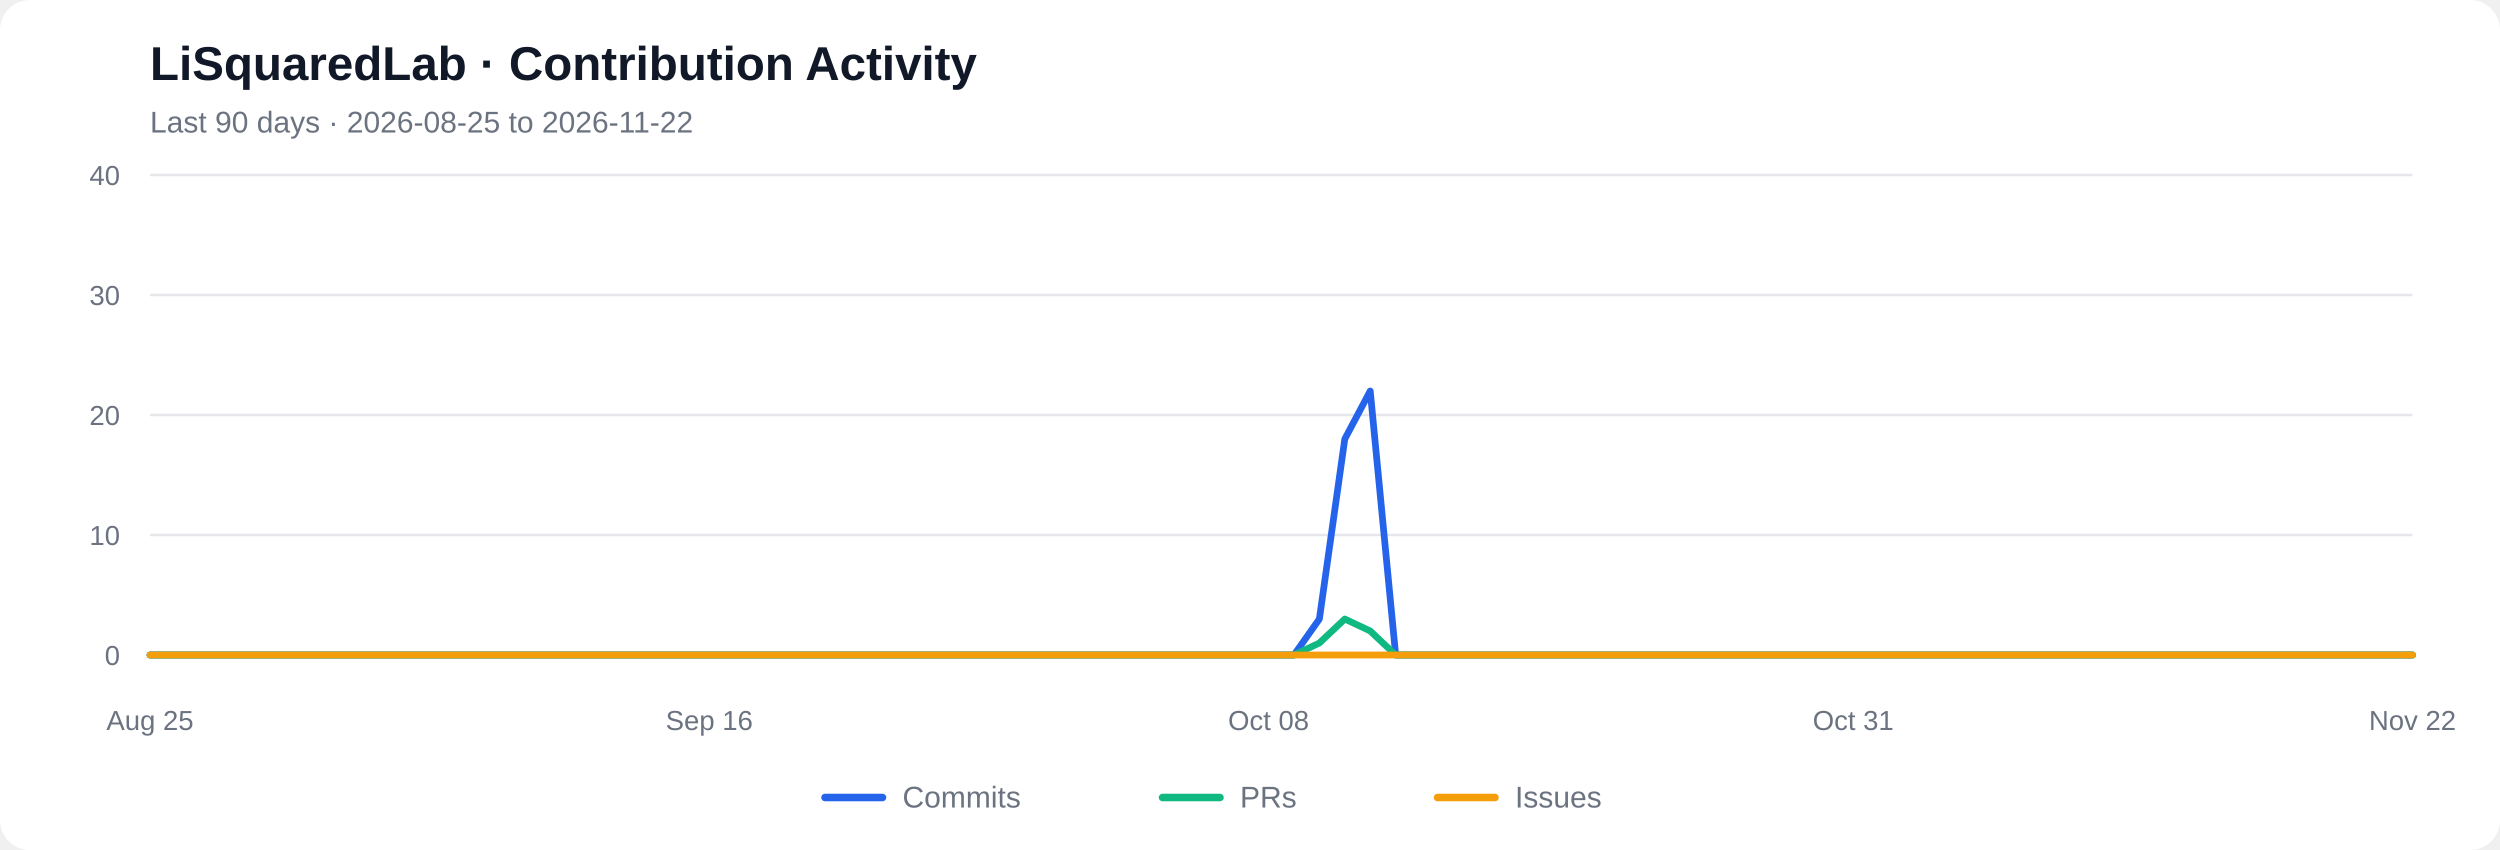
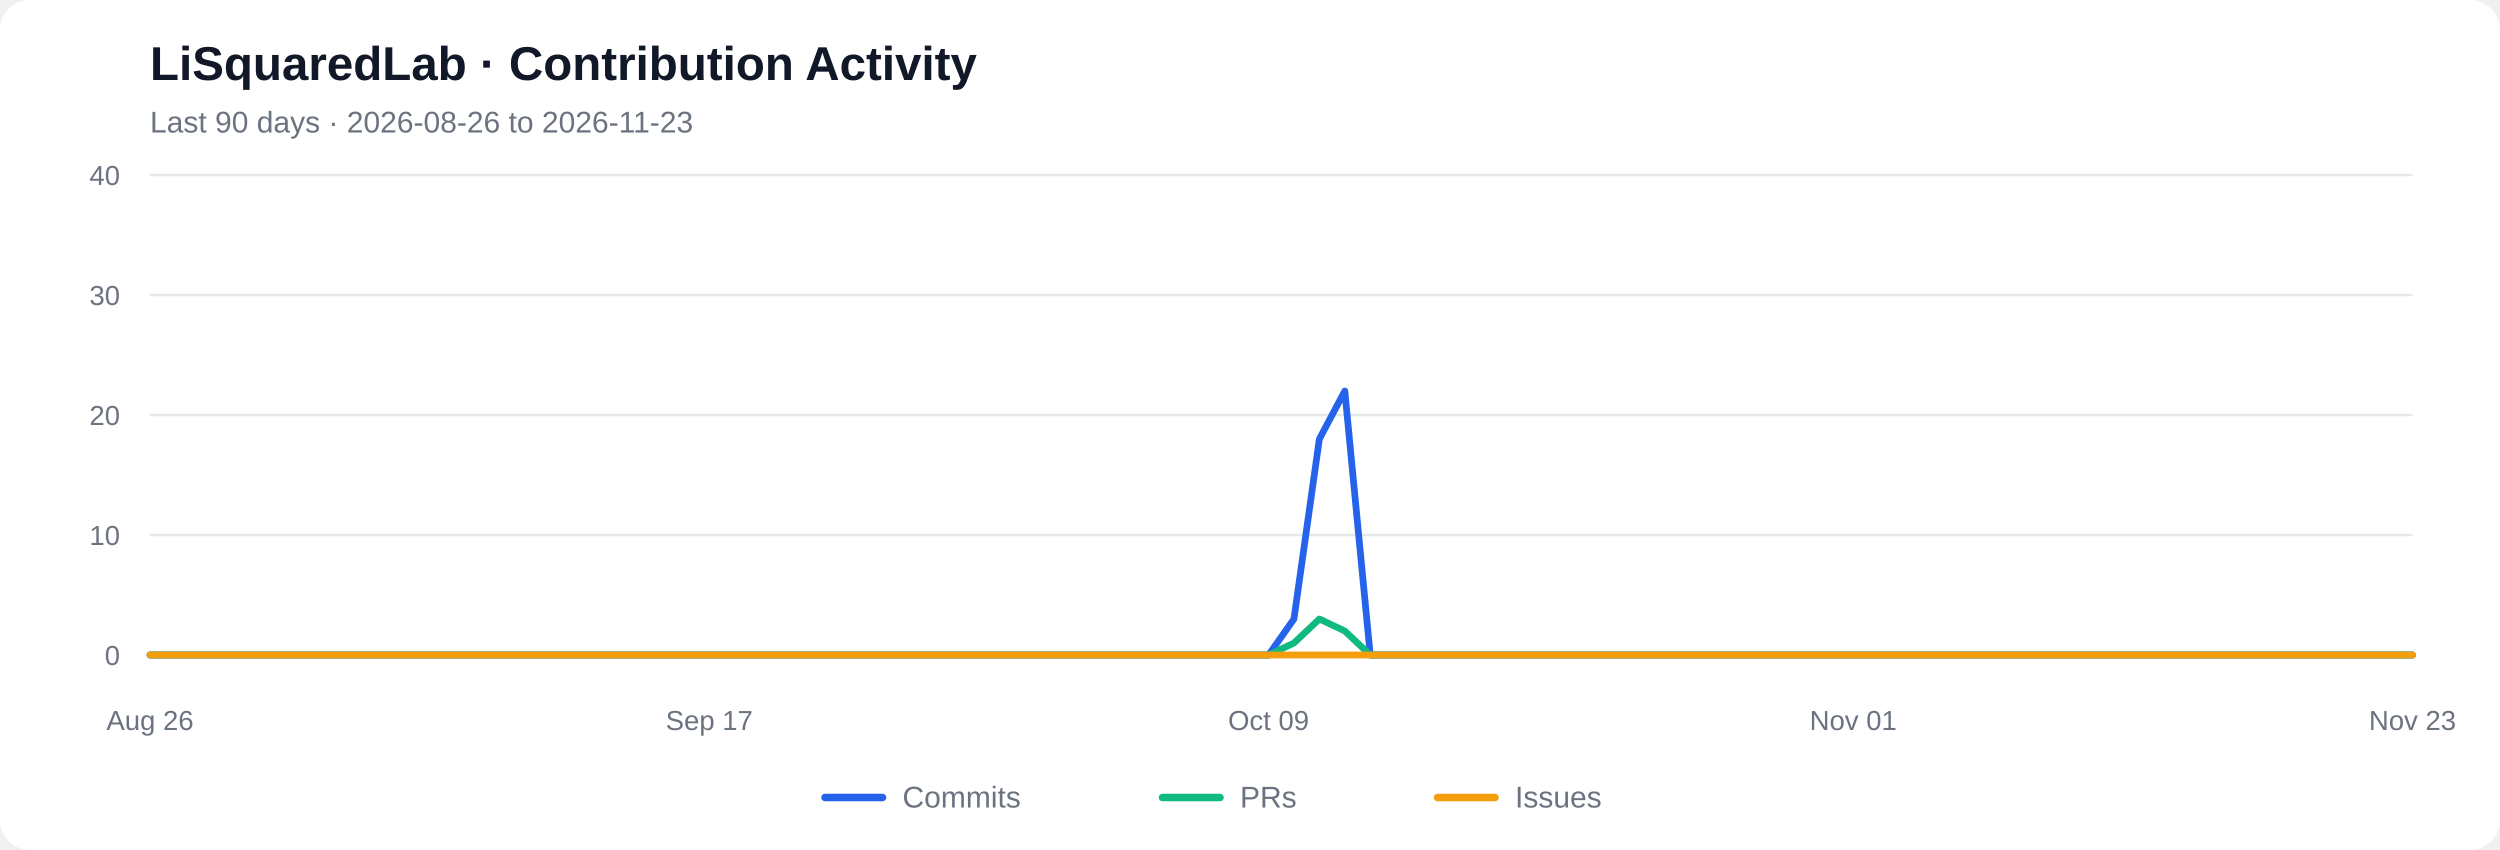
<svg xmlns="http://www.w3.org/2000/svg" viewBox="0 0 1000 340" role="img" aria-labelledby="chart-title chart-desc">
  <rect width="1000" height="340" rx="12" fill="#ffffff" />
  <text x="60" y="32" font-family="Arial, sans-serif" font-size="19" font-weight="600" fill="#111827">LiSquaredLab · Contribution Activity</text>
-   <text x="60" y="53" font-family="Arial, sans-serif" font-size="12" fill="#6b7280">Last 90 days  ·  2026-08-25 to 2026-11-22</text>
+   <text x="60" y="53" font-family="Arial, sans-serif" font-size="12" fill="#6b7280">Last 90 days  ·  2026-08-26 to 2026-11-23</text>
  <line x1="60" y1="262.00" x2="965" y2="262.00" stroke="#e5e7eb" stroke-width="1" />
  <text x="48" y="266.00" text-anchor="end" font-family="Arial, sans-serif" font-size="11" fill="#6b7280">0</text>
  <line x1="60" y1="214.00" x2="965" y2="214.00" stroke="#e5e7eb" stroke-width="1" />
  <text x="48" y="218.00" text-anchor="end" font-family="Arial, sans-serif" font-size="11" fill="#6b7280">10</text>
  <line x1="60" y1="166.00" x2="965" y2="166.00" stroke="#e5e7eb" stroke-width="1" />
  <text x="48" y="170.00" text-anchor="end" font-family="Arial, sans-serif" font-size="11" fill="#6b7280">20</text>
  <line x1="60" y1="118.00" x2="965" y2="118.00" stroke="#e5e7eb" stroke-width="1" />
  <text x="48" y="122.00" text-anchor="end" font-family="Arial, sans-serif" font-size="11" fill="#6b7280">30</text>
  <line x1="60" y1="70.00" x2="965" y2="70.00" stroke="#e5e7eb" stroke-width="1" />
  <text x="48" y="74.00" text-anchor="end" font-family="Arial, sans-serif" font-size="11" fill="#6b7280">40</text>
-   <polyline fill="none" stroke="#2563eb" stroke-width="2.7" stroke-linecap="round" stroke-linejoin="round" points="60.00,262.00 70.17,262.00 80.34,262.00 90.51,262.00 100.67,262.00 110.84,262.00 121.01,262.00 131.18,262.00 141.35,262.00 151.52,262.00 161.69,262.00 171.85,262.00 182.02,262.00 192.19,262.00 202.36,262.00 212.53,262.00 222.70,262.00 232.87,262.00 243.03,262.00 253.20,262.00 263.37,262.00 273.54,262.00 283.71,262.00 293.88,262.00 304.04,262.00 314.21,262.00 324.38,262.00 334.55,262.00 344.72,262.00 354.89,262.00 365.06,262.00 375.22,262.00 385.39,262.00 395.56,262.00 405.73,262.00 415.90,262.00 426.07,262.00 436.24,262.00 446.40,262.00 456.57,262.00 466.74,262.00 476.91,262.00 487.08,262.00 497.25,262.00 507.42,262.00 517.58,262.00 527.75,247.60 537.92,175.60 548.09,156.40 558.26,262.00 568.43,262.00 578.60,262.00 588.76,262.00 598.93,262.00 609.10,262.00 619.27,262.00 629.44,262.00 639.61,262.00 649.78,262.00 659.94,262.00 670.11,262.00 680.28,262.00 690.45,262.00 700.62,262.00 710.79,262.00 720.96,262.00 731.12,262.00 741.29,262.00 751.46,262.00 761.63,262.00 771.80,262.00 781.97,262.00 792.13,262.00 802.30,262.00 812.47,262.00 822.64,262.00 832.81,262.00 842.98,262.00 853.15,262.00 863.31,262.00 873.48,262.00 883.65,262.00 893.82,262.00 903.99,262.00 914.16,262.00 924.33,262.00 934.49,262.00 944.66,262.00 954.83,262.00 965.00,262.00" />
-   <polyline fill="none" stroke="#10b981" stroke-width="2.7" stroke-linecap="round" stroke-linejoin="round" points="60.00,262.00 70.17,262.00 80.34,262.00 90.51,262.00 100.67,262.00 110.84,262.00 121.01,262.00 131.18,262.00 141.35,262.00 151.52,262.00 161.69,262.00 171.85,262.00 182.02,262.00 192.19,262.00 202.36,262.00 212.53,262.00 222.70,262.00 232.87,262.00 243.03,262.00 253.20,262.00 263.37,262.00 273.54,262.00 283.71,262.00 293.88,262.00 304.04,262.00 314.21,262.00 324.38,262.00 334.55,262.00 344.72,262.00 354.89,262.00 365.06,262.00 375.22,262.00 385.39,262.00 395.56,262.00 405.73,262.00 415.90,262.00 426.07,262.00 436.24,262.00 446.40,262.00 456.57,262.00 466.74,262.00 476.91,262.00 487.08,262.00 497.25,262.00 507.42,262.00 517.58,262.00 527.75,257.20 537.92,247.60 548.09,252.40 558.26,262.00 568.43,262.00 578.60,262.00 588.76,262.00 598.93,262.00 609.10,262.00 619.27,262.00 629.44,262.00 639.61,262.00 649.78,262.00 659.94,262.00 670.11,262.00 680.28,262.00 690.45,262.00 700.62,262.00 710.79,262.00 720.96,262.00 731.12,262.00 741.29,262.00 751.46,262.00 761.63,262.00 771.80,262.00 781.97,262.00 792.13,262.00 802.30,262.00 812.47,262.00 822.64,262.00 832.81,262.00 842.98,262.00 853.15,262.00 863.31,262.00 873.48,262.00 883.65,262.00 893.82,262.00 903.99,262.00 914.16,262.00 924.33,262.00 934.49,262.00 944.66,262.00 954.83,262.00 965.00,262.00" />
+   <polyline fill="none" stroke="#2563eb" stroke-width="2.7" stroke-linecap="round" stroke-linejoin="round" points="60.00,262.00 70.17,262.00 80.34,262.00 90.51,262.00 100.67,262.00 110.84,262.00 121.01,262.00 131.18,262.00 141.35,262.00 151.52,262.00 161.69,262.00 171.85,262.00 182.02,262.00 192.19,262.00 202.36,262.00 212.53,262.00 222.70,262.00 232.87,262.00 243.03,262.00 253.20,262.00 263.37,262.00 273.54,262.00 283.71,262.00 293.88,262.00 304.04,262.00 314.21,262.00 324.38,262.00 334.55,262.00 344.72,262.00 354.89,262.00 365.06,262.00 375.22,262.00 385.39,262.00 395.56,262.00 405.73,262.00 415.90,262.00 426.07,262.00 436.24,262.00 446.40,262.00 456.57,262.00 466.74,262.00 476.91,262.00 487.08,262.00 497.25,262.00 507.42,262.00 517.58,247.60 527.75,175.60 537.92,156.40 548.09,262.00 558.26,262.00 568.43,262.00 578.60,262.00 588.76,262.00 598.93,262.00 609.10,262.00 619.27,262.00 629.44,262.00 639.61,262.00 649.78,262.00 659.94,262.00 670.11,262.00 680.28,262.00 690.45,262.00 700.62,262.00 710.79,262.00 720.96,262.00 731.12,262.00 741.29,262.00 751.46,262.00 761.63,262.00 771.80,262.00 781.97,262.00 792.13,262.00 802.30,262.00 812.47,262.00 822.64,262.00 832.81,262.00 842.98,262.00 853.15,262.00 863.31,262.00 873.48,262.00 883.65,262.00 893.82,262.00 903.99,262.00 914.16,262.00 924.33,262.00 934.49,262.00 944.66,262.00 954.83,262.00 965.00,262.00" />
+   <polyline fill="none" stroke="#10b981" stroke-width="2.7" stroke-linecap="round" stroke-linejoin="round" points="60.00,262.00 70.17,262.00 80.34,262.00 90.51,262.00 100.67,262.00 110.84,262.00 121.01,262.00 131.18,262.00 141.35,262.00 151.52,262.00 161.69,262.00 171.85,262.00 182.02,262.00 192.19,262.00 202.36,262.00 212.53,262.00 222.70,262.00 232.87,262.00 243.03,262.00 253.20,262.00 263.37,262.00 273.54,262.00 283.71,262.00 293.88,262.00 304.04,262.00 314.21,262.00 324.38,262.00 334.55,262.00 344.72,262.00 354.89,262.00 365.06,262.00 375.22,262.00 385.39,262.00 395.56,262.00 405.73,262.00 415.90,262.00 426.07,262.00 436.24,262.00 446.40,262.00 456.57,262.00 466.74,262.00 476.91,262.00 487.08,262.00 497.25,262.00 507.42,262.00 517.58,257.20 527.75,247.60 537.92,252.40 548.09,262.00 558.26,262.00 568.43,262.00 578.60,262.00 588.76,262.00 598.93,262.00 609.10,262.00 619.27,262.00 629.44,262.00 639.61,262.00 649.78,262.00 659.94,262.00 670.11,262.00 680.28,262.00 690.45,262.00 700.62,262.00 710.79,262.00 720.96,262.00 731.12,262.00 741.29,262.00 751.46,262.00 761.63,262.00 771.80,262.00 781.97,262.00 792.13,262.00 802.30,262.00 812.47,262.00 822.64,262.00 832.81,262.00 842.98,262.00 853.15,262.00 863.31,262.00 873.48,262.00 883.65,262.00 893.82,262.00 903.99,262.00 914.16,262.00 924.33,262.00 934.49,262.00 944.66,262.00 954.83,262.00 965.00,262.00" />
  <polyline fill="none" stroke="#f59e0b" stroke-width="2.7" stroke-linecap="round" stroke-linejoin="round" points="60.00,262.00 70.17,262.00 80.34,262.00 90.51,262.00 100.67,262.00 110.84,262.00 121.01,262.00 131.18,262.00 141.35,262.00 151.52,262.00 161.69,262.00 171.85,262.00 182.02,262.00 192.19,262.00 202.36,262.00 212.53,262.00 222.70,262.00 232.87,262.00 243.03,262.00 253.20,262.00 263.37,262.00 273.54,262.00 283.71,262.00 293.88,262.00 304.04,262.00 314.21,262.00 324.38,262.00 334.55,262.00 344.72,262.00 354.89,262.00 365.06,262.00 375.22,262.00 385.39,262.00 395.56,262.00 405.73,262.00 415.90,262.00 426.07,262.00 436.24,262.00 446.40,262.00 456.57,262.00 466.74,262.00 476.91,262.00 487.08,262.00 497.25,262.00 507.42,262.00 517.58,262.00 527.75,262.00 537.92,262.00 548.09,262.00 558.26,262.00 568.43,262.00 578.60,262.00 588.76,262.00 598.93,262.00 609.10,262.00 619.27,262.00 629.44,262.00 639.61,262.00 649.78,262.00 659.94,262.00 670.11,262.00 680.28,262.00 690.45,262.00 700.62,262.00 710.79,262.00 720.96,262.00 731.12,262.00 741.29,262.00 751.46,262.00 761.63,262.00 771.80,262.00 781.97,262.00 792.13,262.00 802.30,262.00 812.47,262.00 822.64,262.00 832.81,262.00 842.98,262.00 853.15,262.00 863.31,262.00 873.48,262.00 883.65,262.00 893.82,262.00 903.99,262.00 914.16,262.00 924.33,262.00 934.49,262.00 944.66,262.00 954.83,262.00 965.00,262.00" />
-   <text x="60.00" y="292" text-anchor="middle" font-family="Arial, sans-serif" font-size="11" fill="#6b7280">Aug 25</text>
-   <text x="283.71" y="292" text-anchor="middle" font-family="Arial, sans-serif" font-size="11" fill="#6b7280">Sep 16</text>
-   <text x="507.42" y="292" text-anchor="middle" font-family="Arial, sans-serif" font-size="11" fill="#6b7280">Oct 08</text>
-   <text x="741.29" y="292" text-anchor="middle" font-family="Arial, sans-serif" font-size="11" fill="#6b7280">Oct 31</text>
-   <text x="965.00" y="292" text-anchor="middle" font-family="Arial, sans-serif" font-size="11" fill="#6b7280">Nov 22</text>
+   <text x="60.00" y="292" text-anchor="middle" font-family="Arial, sans-serif" font-size="11" fill="#6b7280">Aug 26</text>
+   <text x="283.71" y="292" text-anchor="middle" font-family="Arial, sans-serif" font-size="11" fill="#6b7280">Sep 17</text>
+   <text x="507.42" y="292" text-anchor="middle" font-family="Arial, sans-serif" font-size="11" fill="#6b7280">Oct 09</text>
+   <text x="741.29" y="292" text-anchor="middle" font-family="Arial, sans-serif" font-size="11" fill="#6b7280">Nov 01</text>
+   <text x="965.00" y="292" text-anchor="middle" font-family="Arial, sans-serif" font-size="11" fill="#6b7280">Nov 23</text>
  <line x1="330" y1="319" x2="353" y2="319" stroke="#2563eb" stroke-width="3" stroke-linecap="round" />
  <text x="361" y="323" font-family="Arial, sans-serif" font-size="12" fill="#6b7280">Commits</text>
  <line x1="465" y1="319" x2="488" y2="319" stroke="#10b981" stroke-width="3" stroke-linecap="round" />
  <text x="496" y="323" font-family="Arial, sans-serif" font-size="12" fill="#6b7280">PRs</text>
  <line x1="575" y1="319" x2="598" y2="319" stroke="#f59e0b" stroke-width="3" stroke-linecap="round" />
  <text x="606" y="323" font-family="Arial, sans-serif" font-size="12" fill="#6b7280">Issues</text>
</svg>
